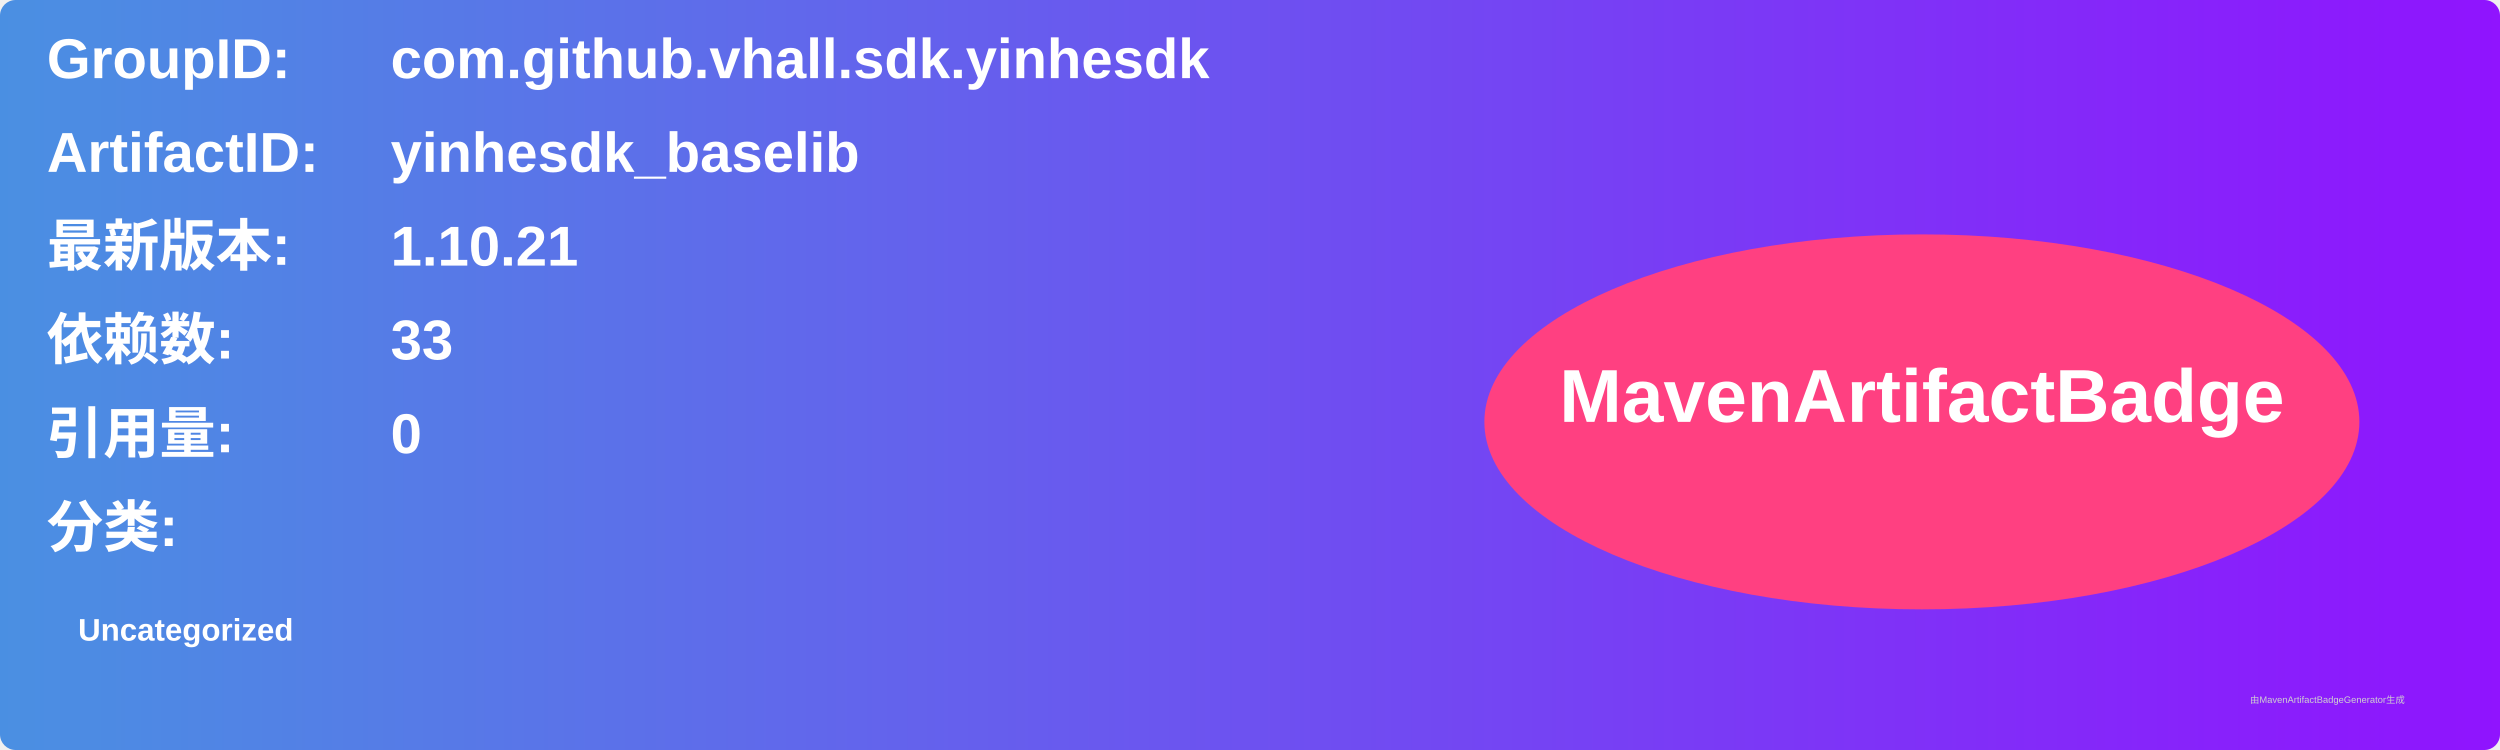
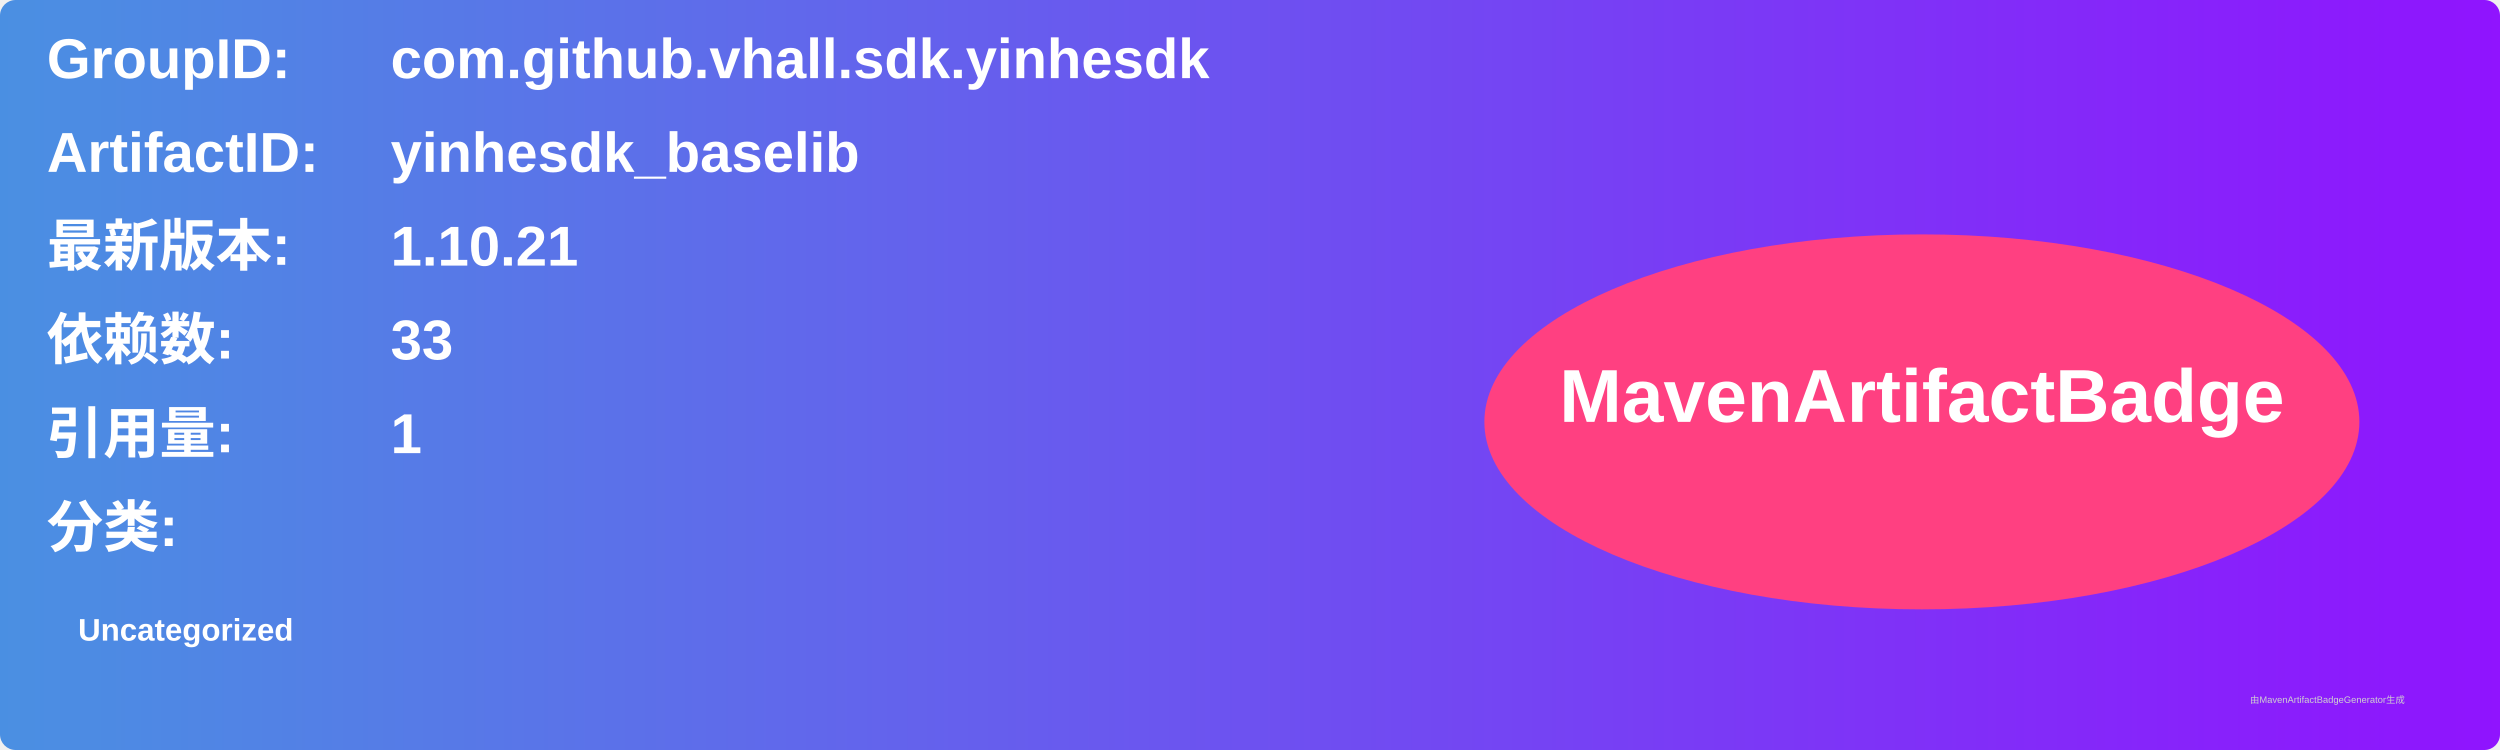
<svg xmlns="http://www.w3.org/2000/svg" width="800" height="240" viewBox="0 0 800 240">
  <linearGradient id="grad" x1="0%" y1="0%" x2="100%" y2="0%">
    <stop offset="0%" stop-color="#4a90e2" />
    <stop offset="100%" stop-color="#9013fe" />
  </linearGradient>
  <rect width="100%" height="100%" rx="5" ry="5" fill="url(#grad)" />
  <g transform="translate(15, 15)">
    <text x="0" y="10" font-family="Arial" font-size="18" fill="white" font-weight="bold" width="260">GroupID:</text>
    <text x="110" y="10" font-family="Arial" font-size="18" fill="white" font-weight="bold" width="460">com.github.vhall.sdk.yinhesdk</text>
    <text x="0" y="40" font-family="Arial" font-size="18" fill="white" font-weight="bold" width="260">ArtifactID:</text>
    <text x="110" y="40" font-family="Arial" font-size="18" fill="white" font-weight="bold" width="460">yinhesdk_baselib</text>
    <text x="0" y="70" font-family="Arial" font-size="18" fill="white" font-weight="bold">最新版本:</text>
    <text x="110" y="70" font-family="Arial" font-size="18" fill="white" font-weight="bold">
      <tspan font-weight="bold">1.10.21</tspan>
    </text>
    <text x="0" y="100" font-family="Arial" font-size="18" fill="white" font-weight="bold">依赖数: </text>
    <text x="110" y="100" font-family="Arial" font-size="18" fill="white">
      <tspan font-weight="bold">33</tspan>
    </text>
    <text x="0" y="130" font-family="Arial" font-size="18" fill="white" font-weight="bold">引用量: </text>
    <text x="110" y="130" font-family="Arial" font-size="18" fill="white">
-       <tspan font-weight="bold">0</tspan>
+       <tspan font-weight="bold">1</tspan>
    </text>
    <text x="0" y="160" font-family="Arial" font-size="18" fill="white" font-weight="bold">分类:</text>
    <text x="10" y="190" font-family="Arial" font-size="10" fill="white">
      <tspan font-weight="bold">Uncategorized</tspan>
    </text>
    <ellipse cx="600" cy="120" rx="140" ry="60" fill="#ff4081" />
    <text x="600" y="120" text-anchor="middle" font-family="Arial" font-size="24" fill="white" font-weight="bold">MavenArtifactBadge</text>
  </g>
  <text x="720" y="225" font-family="Arial" font-size="3" fill="#d0d0d0">由MavenArtifactBadgeGenerator生成</text>
</svg>
